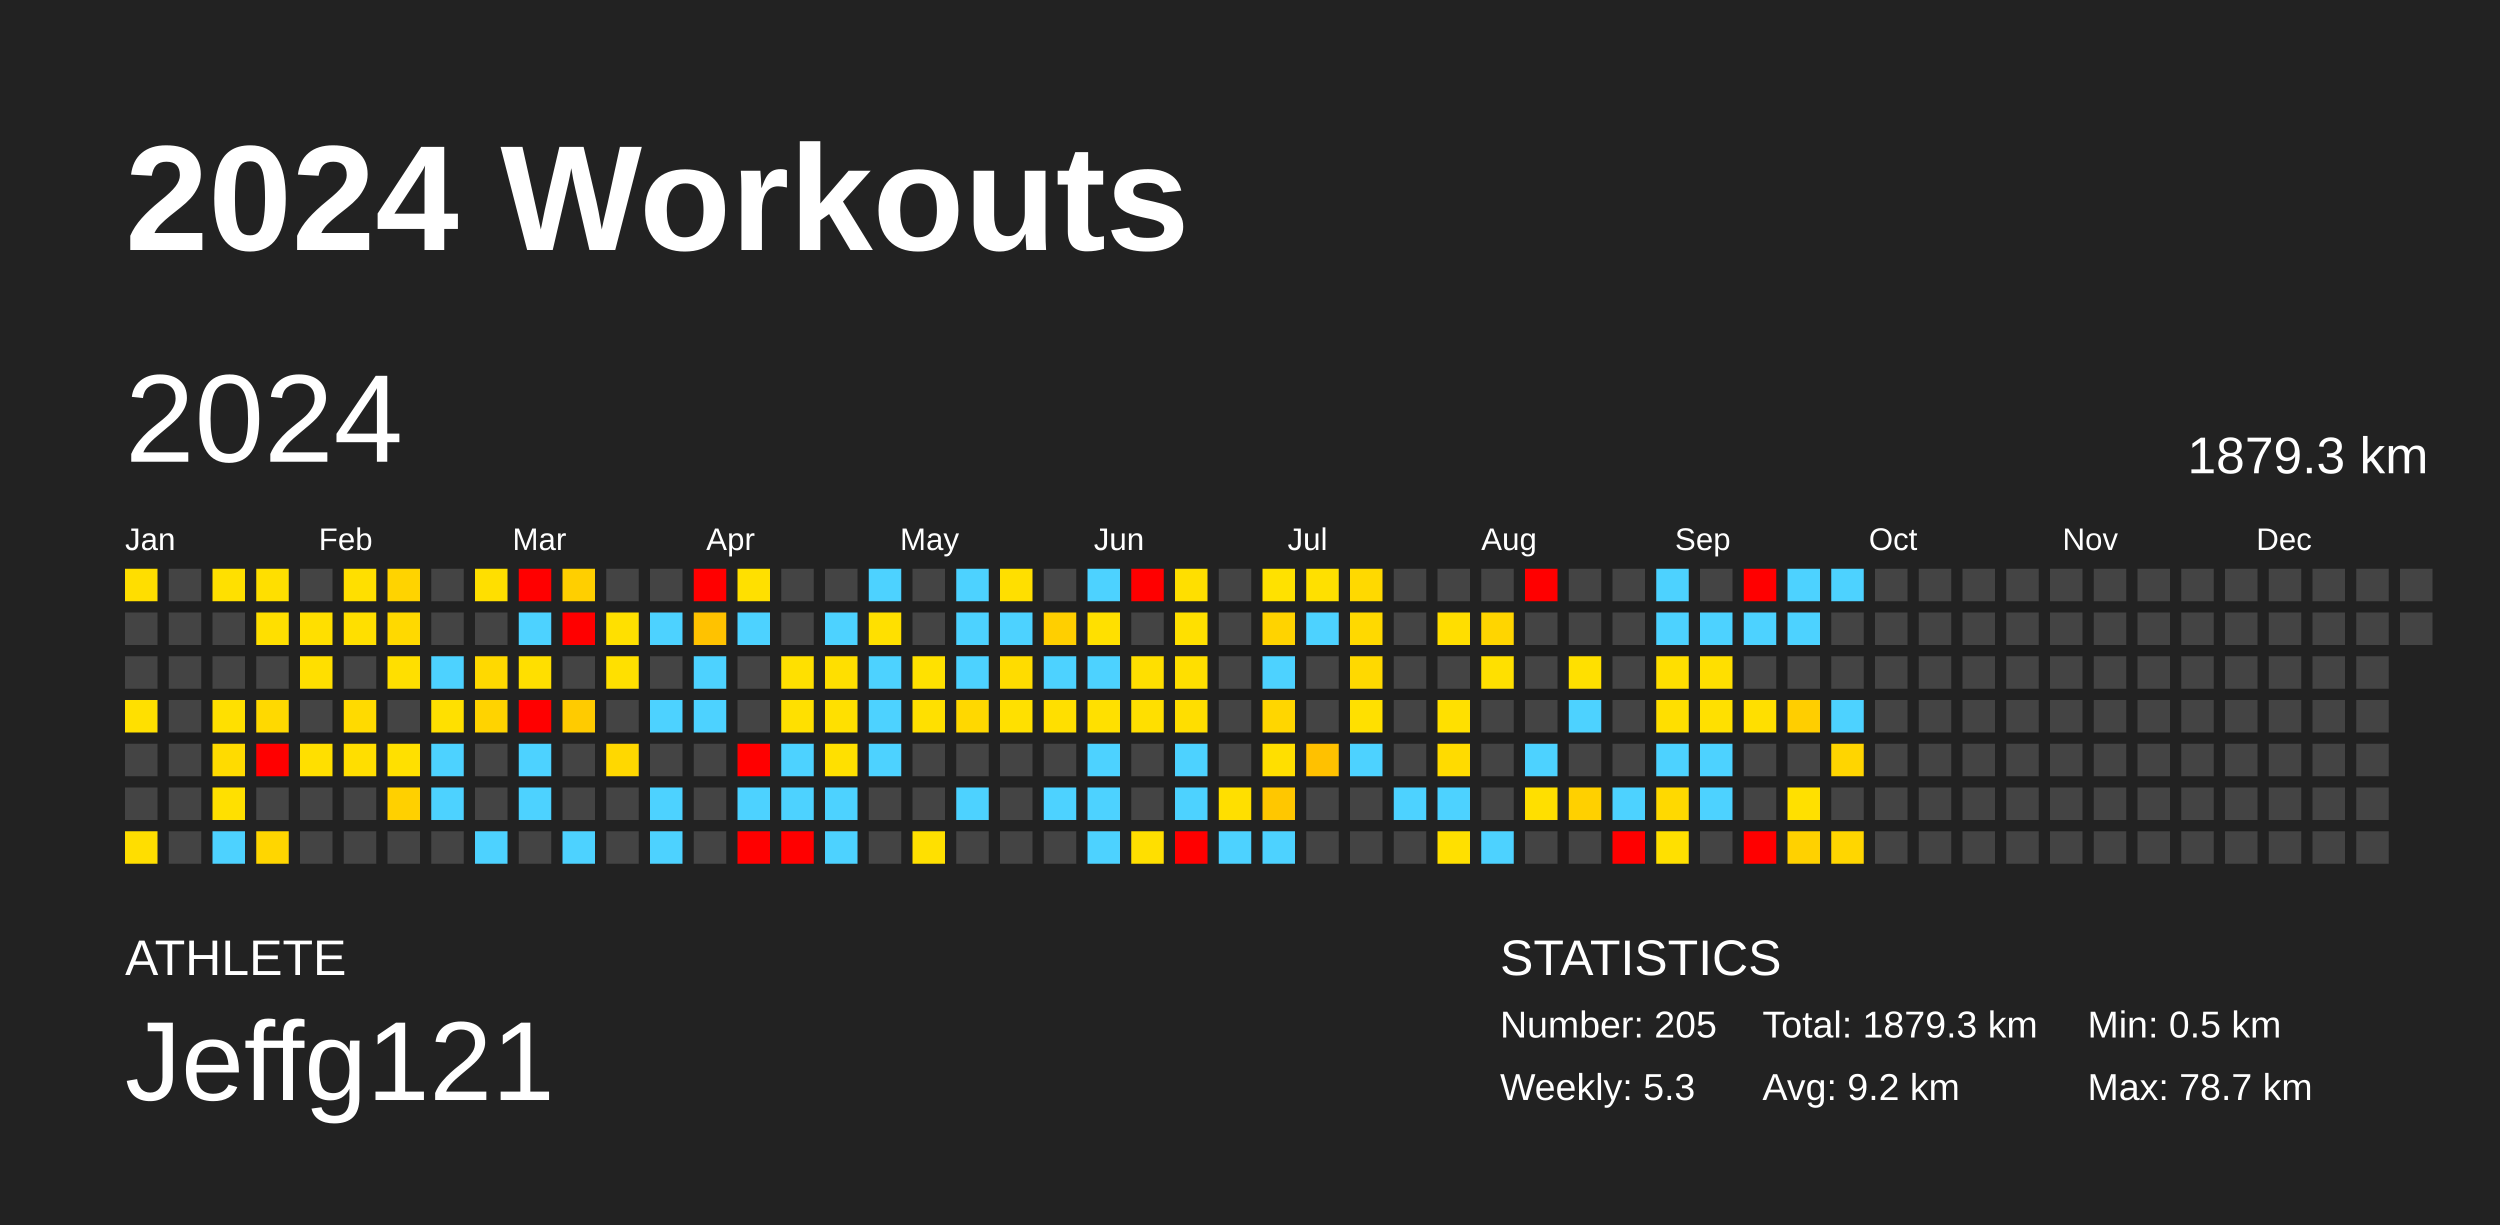
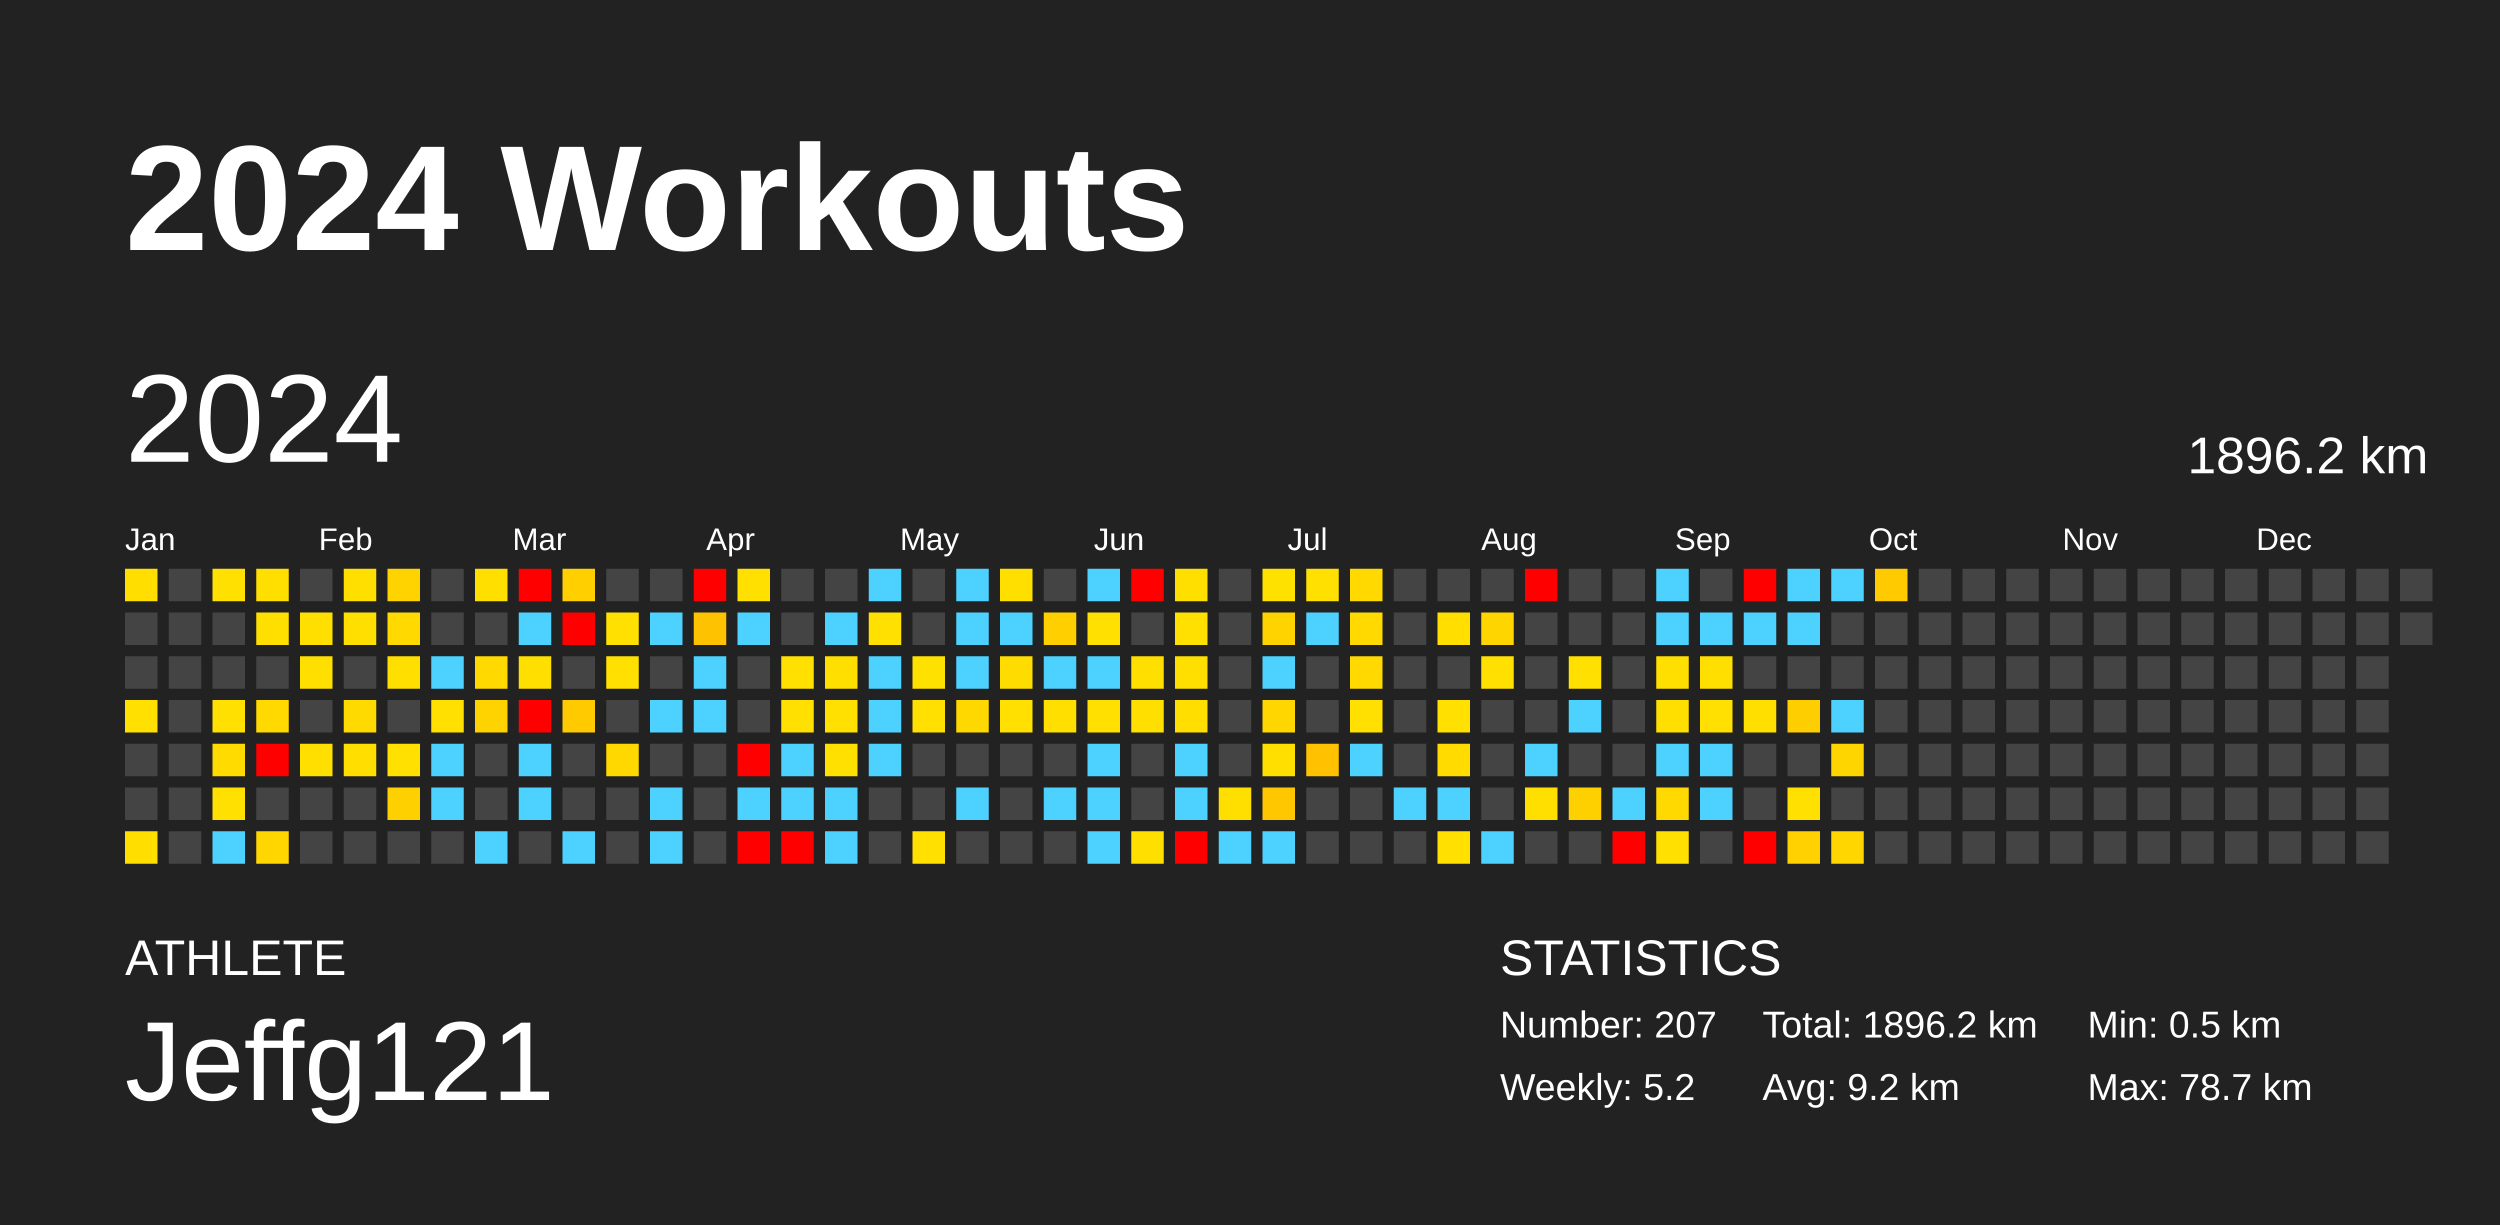
<svg xmlns="http://www.w3.org/2000/svg" baseProfile="full" height="98mm" version="1.1" viewBox="0,0,200,98" width="200mm">
  <defs />
  <rect fill="#222222" height="98" width="200" x="0" y="0" />
  <text fill="#FFFFFF" style="font-size:12px; font-family:Arial; font-weight:bold;" x="10" y="20">2024 Workouts</text>
  <text fill="#FFFFFF" style="font-size:4px; font-family:Arial" x="10" y="78">ATHLETE</text>
  <text fill="#FFFFFF" style="font-size:9px; font-family:Arial" x="10" y="88">Jeffg121</text>
  <text fill="#FFFFFF" style="font-size:4px; font-family:Arial" x="120" y="78">STATISTICS</text>
-   <text fill="#FFFFFF" style="font-size:3px; font-family:Arial" x="120" y="83">Number: 205</text>
-   <text fill="#FFFFFF" style="font-size:3px; font-family:Arial" x="120" y="88">Weekly: 5.3</text>
-   <text fill="#FFFFFF" style="font-size:3px; font-family:Arial" x="141" y="83">Total: 1879.3 km</text>
+   <text fill="#FFFFFF" style="font-size:3px; font-family:Arial" x="120" y="83">Number: 207</text>
+   <text fill="#FFFFFF" style="font-size:3px; font-family:Arial" x="120" y="88">Weekly: 5.2</text>
+   <text fill="#FFFFFF" style="font-size:3px; font-family:Arial" x="141" y="83">Total: 1896.2 km</text>
  <text fill="#FFFFFF" style="font-size:3px; font-family:Arial" x="141" y="88">Avg: 9.2 km</text>
  <text fill="#FFFFFF" style="font-size:3px; font-family:Arial" x="167" y="83">Min: 0.5 km</text>
  <text fill="#FFFFFF" style="font-size:3px; font-family:Arial" x="167" y="88">Max: 78.7 km</text>
  <text dominant-baseline="hanging" fill="#FFFFFF" style="font-size:10.0px; font-family:Arial;" x="10" y="30">2024</text>
-   <text dominant-baseline="hanging" fill="#FFFFFF" style="font-size:4.125px; font-family:Arial;" x="175" y="35">1879.3 km</text>
+   <text dominant-baseline="hanging" fill="#FFFFFF" style="font-size:4.125px; font-family:Arial;" x="175" y="35">1896.2 km</text>
  <text fill="#FFFFFF" style="font-size:2.5px; font-family:Arial" x="10.0" y="44">Jan</text>
  <text fill="#FFFFFF" style="font-size:2.5px; font-family:Arial" x="25.5" y="44">Feb</text>
  <text fill="#FFFFFF" style="font-size:2.5px; font-family:Arial" x="41.0" y="44">Mar</text>
  <text fill="#FFFFFF" style="font-size:2.5px; font-family:Arial" x="56.5" y="44">Apr</text>
  <text fill="#FFFFFF" style="font-size:2.5px; font-family:Arial" x="72.0" y="44">May</text>
  <text fill="#FFFFFF" style="font-size:2.5px; font-family:Arial" x="87.5" y="44">Jun</text>
  <text fill="#FFFFFF" style="font-size:2.5px; font-family:Arial" x="103.0" y="44">Jul</text>
  <text fill="#FFFFFF" style="font-size:2.5px; font-family:Arial" x="118.5" y="44">Aug</text>
  <text fill="#FFFFFF" style="font-size:2.5px; font-family:Arial" x="134.0" y="44">Sep</text>
  <text fill="#FFFFFF" style="font-size:2.5px; font-family:Arial" x="149.5" y="44">Oct</text>
  <text fill="#FFFFFF" style="font-size:2.5px; font-family:Arial" x="165.0" y="44">Nov</text>
  <text fill="#FFFFFF" style="font-size:2.5px; font-family:Arial" x="180.5" y="44">Dec</text>
  <rect fill="#ffde00" height="2.6" width="2.6" x="10.0" y="45.5" />
  <rect fill="#444444" height="2.6" width="2.6" x="10.0" y="49.0" />
  <rect fill="#444444" height="2.6" width="2.6" x="10.0" y="52.5" />
  <rect fill="#ffe000" height="2.6" width="2.6" x="10.0" y="56.0" />
  <rect fill="#444444" height="2.6" width="2.6" x="10.0" y="59.5" />
  <rect fill="#444444" height="2.6" width="2.6" x="10.0" y="63.0" />
  <rect fill="#ffde00" height="2.6" width="2.6" x="10.0" y="66.5" />
  <rect fill="#444444" height="2.6" width="2.6" x="13.5" y="45.5" />
  <rect fill="#444444" height="2.6" width="2.6" x="13.5" y="49.0" />
  <rect fill="#444444" height="2.6" width="2.6" x="13.5" y="52.5" />
  <rect fill="#444444" height="2.6" width="2.6" x="13.5" y="56.0" />
  <rect fill="#444444" height="2.6" width="2.6" x="13.5" y="59.5" />
  <rect fill="#444444" height="2.6" width="2.6" x="13.5" y="63.0" />
  <rect fill="#444444" height="2.6" width="2.6" x="13.5" y="66.5" />
  <rect fill="#ffe000" height="2.6" width="2.6" x="17.0" y="45.5" />
  <rect fill="#444444" height="2.6" width="2.6" x="17.0" y="49.0" />
  <rect fill="#444444" height="2.6" width="2.6" x="17.0" y="52.5" />
  <rect fill="#ffe000" height="2.6" width="2.6" x="17.0" y="56.0" />
  <rect fill="#ffdb00" height="2.6" width="2.6" x="17.0" y="59.5" />
  <rect fill="#ffe000" height="2.6" width="2.6" x="17.0" y="63.0" />
  <rect fill="#4dd2ff" height="2.6" width="2.6" x="17.0" y="66.5" />
  <rect fill="#ffdf00" height="2.6" width="2.6" x="20.5" y="45.5" />
  <rect fill="#ffdf00" height="2.6" width="2.6" x="20.5" y="49.0" />
  <rect fill="#444444" height="2.6" width="2.6" x="20.5" y="52.5" />
  <rect fill="#ffd900" height="2.6" width="2.6" x="20.5" y="56.0" />
  <rect fill="red" height="2.6" width="2.6" x="20.5" y="59.5" />
  <rect fill="#444444" height="2.6" width="2.6" x="20.5" y="63.0" />
  <rect fill="#ffd600" height="2.6" width="2.6" x="20.5" y="66.5" />
  <rect fill="#444444" height="2.6" width="2.6" x="24.0" y="45.5" />
  <rect fill="#ffdf00" height="2.6" width="2.6" x="24.0" y="49.0" />
  <rect fill="#ffdf00" height="2.6" width="2.6" x="24.0" y="52.5" />
  <rect fill="#444444" height="2.6" width="2.6" x="24.0" y="56.0" />
  <rect fill="#ffdf00" height="2.6" width="2.6" x="24.0" y="59.5" />
  <rect fill="#444444" height="2.6" width="2.6" x="24.0" y="63.0" />
  <rect fill="#444444" height="2.6" width="2.6" x="24.0" y="66.5" />
  <rect fill="#ffdf00" height="2.6" width="2.6" x="27.5" y="45.5" />
  <rect fill="#ffdf00" height="2.6" width="2.6" x="27.5" y="49.0" />
  <rect fill="#444444" height="2.6" width="2.6" x="27.5" y="52.5" />
  <rect fill="#ffda00" height="2.6" width="2.6" x="27.5" y="56.0" />
  <rect fill="#ffde00" height="2.6" width="2.6" x="27.5" y="59.5" />
  <rect fill="#444444" height="2.6" width="2.6" x="27.5" y="63.0" />
  <rect fill="#444444" height="2.6" width="2.6" x="27.5" y="66.5" />
  <rect fill="#ffd300" height="2.6" width="2.6" x="31.0" y="45.5" />
  <rect fill="#ffd900" height="2.6" width="2.6" x="31.0" y="49.0" />
  <rect fill="#ffdf00" height="2.6" width="2.6" x="31.0" y="52.5" />
  <rect fill="#444444" height="2.6" width="2.6" x="31.0" y="56.0" />
  <rect fill="#ffe000" height="2.6" width="2.6" x="31.0" y="59.5" />
  <rect fill="#ffd000" height="2.6" width="2.6" x="31.0" y="63.0" />
  <rect fill="#444444" height="2.6" width="2.6" x="31.0" y="66.5" />
  <rect fill="#444444" height="2.6" width="2.6" x="34.5" y="45.5" />
  <rect fill="#444444" height="2.6" width="2.6" x="34.5" y="49.0" />
  <rect fill="#4dd2ff" height="2.6" width="2.6" x="34.5" y="52.5" />
  <rect fill="#ffe000" height="2.6" width="2.6" x="34.5" y="56.0" />
  <rect fill="#4dd2ff" height="2.6" width="2.6" x="34.5" y="59.5" />
  <rect fill="#4dd2ff" height="2.6" width="2.6" x="34.5" y="63.0" />
  <rect fill="#444444" height="2.6" width="2.6" x="34.5" y="66.5" />
  <rect fill="#ffdf00" height="2.6" width="2.6" x="38.0" y="45.5" />
  <rect fill="#444444" height="2.6" width="2.6" x="38.0" y="49.0" />
  <rect fill="#ffd900" height="2.6" width="2.6" x="38.0" y="52.5" />
  <rect fill="#ffd300" height="2.6" width="2.6" x="38.0" y="56.0" />
  <rect fill="#444444" height="2.6" width="2.6" x="38.0" y="59.5" />
  <rect fill="#444444" height="2.6" width="2.6" x="38.0" y="63.0" />
  <rect fill="#4dd2ff" height="2.6" width="2.6" x="38.0" y="66.5" />
  <rect fill="red" height="2.6" width="2.6" x="41.5" y="45.5" />
  <rect fill="#4dd2ff" height="2.6" width="2.6" x="41.5" y="49.0" />
  <rect fill="#ffdf00" height="2.6" width="2.6" x="41.5" y="52.5" />
  <rect fill="red" height="2.6" width="2.6" x="41.5" y="56.0" />
  <rect fill="#4dd2ff" height="2.6" width="2.6" x="41.5" y="59.5" />
  <rect fill="#4dd2ff" height="2.6" width="2.6" x="41.5" y="63.0" />
  <rect fill="#444444" height="2.6" width="2.6" x="41.5" y="66.5" />
  <rect fill="#ffcf00" height="2.6" width="2.6" x="45.0" y="45.5" />
  <rect fill="red" height="2.6" width="2.6" x="45.0" y="49.0" />
  <rect fill="#444444" height="2.6" width="2.6" x="45.0" y="52.5" />
  <rect fill="#ffcb00" height="2.6" width="2.6" x="45.0" y="56.0" />
  <rect fill="#444444" height="2.6" width="2.6" x="45.0" y="59.5" />
  <rect fill="#444444" height="2.6" width="2.6" x="45.0" y="63.0" />
  <rect fill="#4dd2ff" height="2.6" width="2.6" x="45.0" y="66.5" />
  <rect fill="#444444" height="2.6" width="2.6" x="48.5" y="45.5" />
  <rect fill="#ffe000" height="2.6" width="2.6" x="48.5" y="49.0" />
  <rect fill="#ffe000" height="2.6" width="2.6" x="48.5" y="52.5" />
  <rect fill="#444444" height="2.6" width="2.6" x="48.5" y="56.0" />
  <rect fill="#ffd800" height="2.6" width="2.6" x="48.5" y="59.5" />
  <rect fill="#444444" height="2.6" width="2.6" x="48.5" y="63.0" />
  <rect fill="#444444" height="2.6" width="2.6" x="48.5" y="66.5" />
  <rect fill="#444444" height="2.6" width="2.6" x="52.0" y="45.5" />
  <rect fill="#4dd2ff" height="2.6" width="2.6" x="52.0" y="49.0" />
  <rect fill="#444444" height="2.6" width="2.6" x="52.0" y="52.5" />
  <rect fill="#4dd2ff" height="2.6" width="2.6" x="52.0" y="56.0" />
  <rect fill="#444444" height="2.6" width="2.6" x="52.0" y="59.5" />
  <rect fill="#4dd2ff" height="2.6" width="2.6" x="52.0" y="63.0" />
  <rect fill="#4dd2ff" height="2.6" width="2.6" x="52.0" y="66.5" />
  <rect fill="red" height="2.6" width="2.6" x="55.5" y="45.5" />
  <rect fill="#ffc200" height="2.6" width="2.6" x="55.5" y="49.0" />
  <rect fill="#4dd2ff" height="2.6" width="2.6" x="55.5" y="52.5" />
  <rect fill="#4dd2ff" height="2.6" width="2.6" x="55.5" y="56.0" />
  <rect fill="#444444" height="2.6" width="2.6" x="55.5" y="59.5" />
  <rect fill="#444444" height="2.6" width="2.6" x="55.5" y="63.0" />
  <rect fill="#444444" height="2.6" width="2.6" x="55.5" y="66.5" />
  <rect fill="#ffe000" height="2.6" width="2.6" x="59.0" y="45.5" />
  <rect fill="#4dd2ff" height="2.6" width="2.6" x="59.0" y="49.0" />
  <rect fill="#444444" height="2.6" width="2.6" x="59.0" y="52.5" />
  <rect fill="#444444" height="2.6" width="2.6" x="59.0" y="56.0" />
  <rect fill="red" height="2.6" width="2.6" x="59.0" y="59.5" />
  <rect fill="#4dd2ff" height="2.6" width="2.6" x="59.0" y="63.0" />
  <rect fill="red" height="2.6" width="2.6" x="59.0" y="66.5" />
  <rect fill="#444444" height="2.6" width="2.6" x="62.5" y="45.5" />
  <rect fill="#444444" height="2.6" width="2.6" x="62.5" y="49.0" />
  <rect fill="#ffe000" height="2.6" width="2.6" x="62.5" y="52.5" />
  <rect fill="#ffe000" height="2.6" width="2.6" x="62.5" y="56.0" />
  <rect fill="#4dd2ff" height="2.6" width="2.6" x="62.5" y="59.5" />
  <rect fill="#4dd2ff" height="2.6" width="2.6" x="62.5" y="63.0" />
  <rect fill="red" height="2.6" width="2.6" x="62.5" y="66.5" />
  <rect fill="#444444" height="2.6" width="2.6" x="66.0" y="45.5" />
  <rect fill="#4dd2ff" height="2.6" width="2.6" x="66.0" y="49.0" />
  <rect fill="#ffdf00" height="2.6" width="2.6" x="66.0" y="52.5" />
  <rect fill="#ffe000" height="2.6" width="2.6" x="66.0" y="56.0" />
  <rect fill="#ffe000" height="2.6" width="2.6" x="66.0" y="59.5" />
  <rect fill="#4dd2ff" height="2.6" width="2.6" x="66.0" y="63.0" />
  <rect fill="#4dd2ff" height="2.6" width="2.6" x="66.0" y="66.5" />
  <rect fill="#4dd2ff" height="2.6" width="2.6" x="69.5" y="45.5" />
  <rect fill="#ffe000" height="2.6" width="2.6" x="69.5" y="49.0" />
  <rect fill="#4dd2ff" height="2.6" width="2.6" x="69.5" y="52.5" />
  <rect fill="#4dd2ff" height="2.6" width="2.6" x="69.5" y="56.0" />
  <rect fill="#4dd2ff" height="2.6" width="2.6" x="69.5" y="59.5" />
  <rect fill="#444444" height="2.6" width="2.6" x="69.5" y="63.0" />
  <rect fill="#444444" height="2.6" width="2.6" x="69.5" y="66.5" />
  <rect fill="#444444" height="2.6" width="2.6" x="73.0" y="45.5" />
  <rect fill="#444444" height="2.6" width="2.6" x="73.0" y="49.0" />
  <rect fill="#ffe100" height="2.6" width="2.6" x="73.0" y="52.5" />
  <rect fill="#ffe000" height="2.6" width="2.6" x="73.0" y="56.0" />
  <rect fill="#444444" height="2.6" width="2.6" x="73.0" y="59.5" />
  <rect fill="#444444" height="2.6" width="2.6" x="73.0" y="63.0" />
  <rect fill="#ffe000" height="2.6" width="2.6" x="73.0" y="66.5" />
  <rect fill="#4dd2ff" height="2.6" width="2.6" x="76.5" y="45.5" />
  <rect fill="#4dd2ff" height="2.6" width="2.6" x="76.5" y="49.0" />
  <rect fill="#4dd2ff" height="2.6" width="2.6" x="76.5" y="52.5" />
  <rect fill="#ffd800" height="2.6" width="2.6" x="76.5" y="56.0" />
  <rect fill="#444444" height="2.6" width="2.6" x="76.5" y="59.5" />
  <rect fill="#4dd2ff" height="2.6" width="2.6" x="76.5" y="63.0" />
  <rect fill="#444444" height="2.6" width="2.6" x="76.5" y="66.5" />
  <rect fill="#ffdf00" height="2.6" width="2.6" x="80.0" y="45.5" />
  <rect fill="#4dd2ff" height="2.6" width="2.6" x="80.0" y="49.0" />
  <rect fill="#ffdc00" height="2.6" width="2.6" x="80.0" y="52.5" />
  <rect fill="#ffe000" height="2.6" width="2.6" x="80.0" y="56.0" />
  <rect fill="#444444" height="2.6" width="2.6" x="80.0" y="59.5" />
  <rect fill="#444444" height="2.6" width="2.6" x="80.0" y="63.0" />
  <rect fill="#444444" height="2.6" width="2.6" x="80.0" y="66.5" />
  <rect fill="#444444" height="2.6" width="2.6" x="83.5" y="45.5" />
  <rect fill="#ffcf00" height="2.6" width="2.6" x="83.5" y="49.0" />
  <rect fill="#4dd2ff" height="2.6" width="2.6" x="83.5" y="52.5" />
  <rect fill="#ffdf00" height="2.6" width="2.6" x="83.5" y="56.0" />
  <rect fill="#444444" height="2.6" width="2.6" x="83.5" y="59.5" />
  <rect fill="#4dd2ff" height="2.6" width="2.6" x="83.5" y="63.0" />
  <rect fill="#444444" height="2.6" width="2.6" x="83.5" y="66.5" />
  <rect fill="#4dd2ff" height="2.6" width="2.6" x="87.0" y="45.5" />
  <rect fill="#ffe000" height="2.6" width="2.6" x="87.0" y="49.0" />
  <rect fill="#4dd2ff" height="2.6" width="2.6" x="87.0" y="52.5" />
  <rect fill="#ffe000" height="2.6" width="2.6" x="87.0" y="56.0" />
  <rect fill="#4dd2ff" height="2.6" width="2.6" x="87.0" y="59.5" />
  <rect fill="#4dd2ff" height="2.6" width="2.6" x="87.0" y="63.0" />
  <rect fill="#4dd2ff" height="2.6" width="2.6" x="87.0" y="66.5" />
  <rect fill="red" height="2.6" width="2.6" x="90.5" y="45.5" />
  <rect fill="#444444" height="2.6" width="2.6" x="90.5" y="49.0" />
  <rect fill="#ffdf00" height="2.6" width="2.6" x="90.5" y="52.5" />
  <rect fill="#ffdf00" height="2.6" width="2.6" x="90.5" y="56.0" />
  <rect fill="#444444" height="2.6" width="2.6" x="90.5" y="59.5" />
  <rect fill="#444444" height="2.6" width="2.6" x="90.5" y="63.0" />
  <rect fill="#ffdf00" height="2.6" width="2.6" x="90.5" y="66.5" />
  <rect fill="#ffdf00" height="2.6" width="2.6" x="94.0" y="45.5" />
  <rect fill="#ffe000" height="2.6" width="2.6" x="94.0" y="49.0" />
  <rect fill="#ffdf00" height="2.6" width="2.6" x="94.0" y="52.5" />
  <rect fill="#ffde00" height="2.6" width="2.6" x="94.0" y="56.0" />
  <rect fill="#4dd2ff" height="2.6" width="2.6" x="94.0" y="59.5" />
  <rect fill="#4dd2ff" height="2.6" width="2.6" x="94.0" y="63.0" />
  <rect fill="red" height="2.6" width="2.6" x="94.0" y="66.5" />
  <rect fill="#444444" height="2.6" width="2.6" x="97.5" y="45.5" />
  <rect fill="#444444" height="2.6" width="2.6" x="97.5" y="49.0" />
  <rect fill="#444444" height="2.6" width="2.6" x="97.5" y="52.5" />
  <rect fill="#444444" height="2.6" width="2.6" x="97.5" y="56.0" />
  <rect fill="#444444" height="2.6" width="2.6" x="97.5" y="59.5" />
  <rect fill="#ffdf00" height="2.6" width="2.6" x="97.5" y="63.0" />
  <rect fill="#4dd2ff" height="2.6" width="2.6" x="97.5" y="66.5" />
  <rect fill="#ffe100" height="2.6" width="2.6" x="101.0" y="45.5" />
  <rect fill="#ffd300" height="2.6" width="2.6" x="101.0" y="49.0" />
  <rect fill="#4dd2ff" height="2.6" width="2.6" x="101.0" y="52.5" />
  <rect fill="#ffd600" height="2.6" width="2.6" x="101.0" y="56.0" />
  <rect fill="#ffdf00" height="2.6" width="2.6" x="101.0" y="59.5" />
  <rect fill="#ffc700" height="2.6" width="2.6" x="101.0" y="63.0" />
  <rect fill="#4dd2ff" height="2.6" width="2.6" x="101.0" y="66.5" />
  <rect fill="#ffe000" height="2.6" width="2.6" x="104.5" y="45.5" />
  <rect fill="#4dd2ff" height="2.6" width="2.6" x="104.5" y="49.0" />
  <rect fill="#444444" height="2.6" width="2.6" x="104.5" y="52.5" />
  <rect fill="#444444" height="2.6" width="2.6" x="104.5" y="56.0" />
  <rect fill="#ffc100" height="2.6" width="2.6" x="104.5" y="59.5" />
  <rect fill="#444444" height="2.6" width="2.6" x="104.5" y="63.0" />
  <rect fill="#444444" height="2.6" width="2.6" x="104.5" y="66.5" />
  <rect fill="#ffd900" height="2.6" width="2.6" x="108.0" y="45.5" />
  <rect fill="#ffd900" height="2.6" width="2.6" x="108.0" y="49.0" />
  <rect fill="#ffd900" height="2.6" width="2.6" x="108.0" y="52.5" />
  <rect fill="#ffe000" height="2.6" width="2.6" x="108.0" y="56.0" />
  <rect fill="#4dd2ff" height="2.6" width="2.6" x="108.0" y="59.5" />
  <rect fill="#444444" height="2.6" width="2.6" x="108.0" y="63.0" />
  <rect fill="#444444" height="2.6" width="2.6" x="108.0" y="66.5" />
  <rect fill="#444444" height="2.6" width="2.6" x="111.5" y="45.5" />
  <rect fill="#444444" height="2.6" width="2.6" x="111.5" y="49.0" />
  <rect fill="#444444" height="2.6" width="2.6" x="111.5" y="52.5" />
  <rect fill="#444444" height="2.6" width="2.6" x="111.5" y="56.0" />
  <rect fill="#444444" height="2.6" width="2.6" x="111.5" y="59.5" />
  <rect fill="#4dd2ff" height="2.6" width="2.6" x="111.5" y="63.0" />
  <rect fill="#444444" height="2.6" width="2.6" x="111.5" y="66.5" />
  <rect fill="#444444" height="2.6" width="2.6" x="115.0" y="45.5" />
  <rect fill="#ffde00" height="2.6" width="2.6" x="115.0" y="49.0" />
  <rect fill="#444444" height="2.6" width="2.6" x="115.0" y="52.5" />
  <rect fill="#ffe000" height="2.6" width="2.6" x="115.0" y="56.0" />
  <rect fill="#ffdb00" height="2.6" width="2.6" x="115.0" y="59.5" />
  <rect fill="#4dd2ff" height="2.6" width="2.6" x="115.0" y="63.0" />
  <rect fill="#ffe000" height="2.6" width="2.6" x="115.0" y="66.5" />
  <rect fill="#444444" height="2.6" width="2.6" x="118.5" y="45.5" />
  <rect fill="#ffd500" height="2.6" width="2.6" x="118.5" y="49.0" />
  <rect fill="#ffe000" height="2.6" width="2.6" x="118.5" y="52.5" />
  <rect fill="#444444" height="2.6" width="2.6" x="118.5" y="56.0" />
  <rect fill="#444444" height="2.6" width="2.6" x="118.5" y="59.5" />
  <rect fill="#444444" height="2.6" width="2.6" x="118.5" y="63.0" />
  <rect fill="#4dd2ff" height="2.6" width="2.6" x="118.5" y="66.5" />
  <rect fill="red" height="2.6" width="2.6" x="122.0" y="45.5" />
  <rect fill="#444444" height="2.6" width="2.6" x="122.0" y="49.0" />
  <rect fill="#444444" height="2.6" width="2.6" x="122.0" y="52.5" />
  <rect fill="#444444" height="2.6" width="2.6" x="122.0" y="56.0" />
  <rect fill="#4dd2ff" height="2.6" width="2.6" x="122.0" y="59.5" />
  <rect fill="#ffdf00" height="2.6" width="2.6" x="122.0" y="63.0" />
  <rect fill="#444444" height="2.6" width="2.6" x="122.0" y="66.5" />
  <rect fill="#444444" height="2.6" width="2.6" x="125.5" y="45.5" />
  <rect fill="#444444" height="2.6" width="2.6" x="125.5" y="49.0" />
  <rect fill="#ffe000" height="2.6" width="2.6" x="125.5" y="52.5" />
  <rect fill="#4dd2ff" height="2.6" width="2.6" x="125.5" y="56.0" />
  <rect fill="#444444" height="2.6" width="2.6" x="125.5" y="59.5" />
  <rect fill="#ffd000" height="2.6" width="2.6" x="125.5" y="63.0" />
  <rect fill="#444444" height="2.6" width="2.6" x="125.5" y="66.5" />
  <rect fill="#444444" height="2.6" width="2.6" x="129.0" y="45.5" />
  <rect fill="#444444" height="2.6" width="2.6" x="129.0" y="49.0" />
  <rect fill="#444444" height="2.6" width="2.6" x="129.0" y="52.5" />
  <rect fill="#444444" height="2.6" width="2.6" x="129.0" y="56.0" />
  <rect fill="#444444" height="2.6" width="2.6" x="129.0" y="59.5" />
  <rect fill="#4dd2ff" height="2.6" width="2.6" x="129.0" y="63.0" />
  <rect fill="red" height="2.6" width="2.6" x="129.0" y="66.5" />
  <rect fill="#4dd2ff" height="2.6" width="2.6" x="132.5" y="45.5" />
  <rect fill="#4dd2ff" height="2.6" width="2.6" x="132.5" y="49.0" />
  <rect fill="#ffdf00" height="2.6" width="2.6" x="132.5" y="52.5" />
  <rect fill="#ffdf00" height="2.6" width="2.6" x="132.5" y="56.0" />
  <rect fill="#4dd2ff" height="2.6" width="2.6" x="132.5" y="59.5" />
  <rect fill="#ffd900" height="2.6" width="2.6" x="132.5" y="63.0" />
  <rect fill="#ffe000" height="2.6" width="2.6" x="132.5" y="66.5" />
  <rect fill="#444444" height="2.6" width="2.6" x="136.0" y="45.5" />
  <rect fill="#4dd2ff" height="2.6" width="2.6" x="136.0" y="49.0" />
  <rect fill="#ffdf00" height="2.6" width="2.6" x="136.0" y="52.5" />
  <rect fill="#ffe000" height="2.6" width="2.6" x="136.0" y="56.0" />
  <rect fill="#4dd2ff" height="2.6" width="2.6" x="136.0" y="59.5" />
  <rect fill="#4dd2ff" height="2.6" width="2.6" x="136.0" y="63.0" />
  <rect fill="#444444" height="2.6" width="2.6" x="136.0" y="66.5" />
  <rect fill="red" height="2.6" width="2.6" x="139.5" y="45.5" />
  <rect fill="#4dd2ff" height="2.6" width="2.6" x="139.5" y="49.0" />
  <rect fill="#444444" height="2.6" width="2.6" x="139.5" y="52.5" />
  <rect fill="#ffdf00" height="2.6" width="2.6" x="139.5" y="56.0" />
  <rect fill="#444444" height="2.6" width="2.6" x="139.5" y="59.5" />
  <rect fill="#444444" height="2.6" width="2.6" x="139.5" y="63.0" />
  <rect fill="red" height="2.6" width="2.6" x="139.5" y="66.5" />
  <rect fill="#4dd2ff" height="2.6" width="2.6" x="143.0" y="45.5" />
  <rect fill="#4dd2ff" height="2.6" width="2.6" x="143.0" y="49.0" />
  <rect fill="#444444" height="2.6" width="2.6" x="143.0" y="52.5" />
  <rect fill="#ffce00" height="2.6" width="2.6" x="143.0" y="56.0" />
  <rect fill="#444444" height="2.6" width="2.6" x="143.0" y="59.5" />
  <rect fill="#ffe000" height="2.6" width="2.6" x="143.0" y="63.0" />
  <rect fill="#ffd100" height="2.6" width="2.6" x="143.0" y="66.5" />
  <rect fill="#4dd2ff" height="2.6" width="2.6" x="146.5" y="45.5" />
  <rect fill="#444444" height="2.6" width="2.6" x="146.5" y="49.0" />
  <rect fill="#444444" height="2.6" width="2.6" x="146.5" y="52.5" />
  <rect fill="#4dd2ff" height="2.6" width="2.6" x="146.5" y="56.0" />
  <rect fill="#ffd500" height="2.6" width="2.6" x="146.5" y="59.5" />
  <rect fill="#444444" height="2.6" width="2.6" x="146.5" y="63.0" />
  <rect fill="#ffd600" height="2.6" width="2.6" x="146.5" y="66.5" />
-   <rect fill="#444444" height="2.6" width="2.6" x="150.0" y="45.5" />
+   <rect fill="#ffca00" height="2.6" width="2.6" x="150.0" y="45.5" />
  <rect fill="#444444" height="2.6" width="2.6" x="150.0" y="49.0" />
  <rect fill="#444444" height="2.6" width="2.6" x="150.0" y="52.5" />
  <rect fill="#444444" height="2.6" width="2.6" x="150.0" y="56.0" />
  <rect fill="#444444" height="2.6" width="2.6" x="150.0" y="59.5" />
  <rect fill="#444444" height="2.6" width="2.6" x="150.0" y="63.0" />
  <rect fill="#444444" height="2.6" width="2.6" x="150.0" y="66.5" />
  <rect fill="#444444" height="2.6" width="2.6" x="153.5" y="45.5" />
  <rect fill="#444444" height="2.6" width="2.6" x="153.5" y="49.0" />
  <rect fill="#444444" height="2.6" width="2.6" x="153.5" y="52.5" />
  <rect fill="#444444" height="2.6" width="2.6" x="153.5" y="56.0" />
  <rect fill="#444444" height="2.6" width="2.6" x="153.5" y="59.5" />
  <rect fill="#444444" height="2.6" width="2.6" x="153.5" y="63.0" />
  <rect fill="#444444" height="2.6" width="2.6" x="153.5" y="66.5" />
  <rect fill="#444444" height="2.6" width="2.6" x="157.0" y="45.5" />
  <rect fill="#444444" height="2.6" width="2.6" x="157.0" y="49.0" />
  <rect fill="#444444" height="2.6" width="2.6" x="157.0" y="52.5" />
  <rect fill="#444444" height="2.6" width="2.6" x="157.0" y="56.0" />
  <rect fill="#444444" height="2.6" width="2.6" x="157.0" y="59.5" />
  <rect fill="#444444" height="2.6" width="2.6" x="157.0" y="63.0" />
  <rect fill="#444444" height="2.6" width="2.6" x="157.0" y="66.5" />
  <rect fill="#444444" height="2.6" width="2.6" x="160.5" y="45.5" />
  <rect fill="#444444" height="2.6" width="2.6" x="160.5" y="49.0" />
  <rect fill="#444444" height="2.6" width="2.6" x="160.5" y="52.5" />
  <rect fill="#444444" height="2.6" width="2.6" x="160.5" y="56.0" />
  <rect fill="#444444" height="2.6" width="2.6" x="160.5" y="59.5" />
  <rect fill="#444444" height="2.6" width="2.6" x="160.5" y="63.0" />
  <rect fill="#444444" height="2.6" width="2.6" x="160.5" y="66.5" />
  <rect fill="#444444" height="2.6" width="2.6" x="164.0" y="45.5" />
  <rect fill="#444444" height="2.6" width="2.6" x="164.0" y="49.0" />
  <rect fill="#444444" height="2.6" width="2.6" x="164.0" y="52.5" />
  <rect fill="#444444" height="2.6" width="2.6" x="164.0" y="56.0" />
  <rect fill="#444444" height="2.6" width="2.6" x="164.0" y="59.5" />
  <rect fill="#444444" height="2.6" width="2.6" x="164.0" y="63.0" />
  <rect fill="#444444" height="2.6" width="2.6" x="164.0" y="66.5" />
  <rect fill="#444444" height="2.6" width="2.6" x="167.5" y="45.5" />
  <rect fill="#444444" height="2.6" width="2.6" x="167.5" y="49.0" />
  <rect fill="#444444" height="2.6" width="2.6" x="167.5" y="52.5" />
  <rect fill="#444444" height="2.6" width="2.6" x="167.5" y="56.0" />
  <rect fill="#444444" height="2.6" width="2.6" x="167.5" y="59.5" />
  <rect fill="#444444" height="2.6" width="2.6" x="167.5" y="63.0" />
  <rect fill="#444444" height="2.6" width="2.6" x="167.5" y="66.5" />
  <rect fill="#444444" height="2.6" width="2.6" x="171.0" y="45.5" />
  <rect fill="#444444" height="2.6" width="2.6" x="171.0" y="49.0" />
  <rect fill="#444444" height="2.6" width="2.6" x="171.0" y="52.5" />
  <rect fill="#444444" height="2.6" width="2.6" x="171.0" y="56.0" />
  <rect fill="#444444" height="2.6" width="2.6" x="171.0" y="59.5" />
  <rect fill="#444444" height="2.6" width="2.6" x="171.0" y="63.0" />
  <rect fill="#444444" height="2.6" width="2.6" x="171.0" y="66.5" />
  <rect fill="#444444" height="2.6" width="2.6" x="174.5" y="45.5" />
  <rect fill="#444444" height="2.6" width="2.6" x="174.5" y="49.0" />
  <rect fill="#444444" height="2.6" width="2.6" x="174.5" y="52.5" />
  <rect fill="#444444" height="2.6" width="2.6" x="174.5" y="56.0" />
  <rect fill="#444444" height="2.6" width="2.6" x="174.5" y="59.5" />
  <rect fill="#444444" height="2.6" width="2.6" x="174.5" y="63.0" />
  <rect fill="#444444" height="2.6" width="2.6" x="174.5" y="66.5" />
  <rect fill="#444444" height="2.6" width="2.6" x="178.0" y="45.5" />
  <rect fill="#444444" height="2.6" width="2.6" x="178.0" y="49.0" />
  <rect fill="#444444" height="2.6" width="2.6" x="178.0" y="52.5" />
  <rect fill="#444444" height="2.6" width="2.6" x="178.0" y="56.0" />
  <rect fill="#444444" height="2.6" width="2.6" x="178.0" y="59.5" />
  <rect fill="#444444" height="2.6" width="2.6" x="178.0" y="63.0" />
  <rect fill="#444444" height="2.6" width="2.6" x="178.0" y="66.5" />
  <rect fill="#444444" height="2.6" width="2.6" x="181.5" y="45.5" />
  <rect fill="#444444" height="2.6" width="2.6" x="181.5" y="49.0" />
  <rect fill="#444444" height="2.6" width="2.6" x="181.5" y="52.5" />
  <rect fill="#444444" height="2.6" width="2.6" x="181.5" y="56.0" />
  <rect fill="#444444" height="2.6" width="2.6" x="181.5" y="59.5" />
  <rect fill="#444444" height="2.6" width="2.6" x="181.5" y="63.0" />
  <rect fill="#444444" height="2.6" width="2.6" x="181.5" y="66.5" />
  <rect fill="#444444" height="2.6" width="2.6" x="185.0" y="45.5" />
  <rect fill="#444444" height="2.6" width="2.6" x="185.0" y="49.0" />
  <rect fill="#444444" height="2.6" width="2.6" x="185.0" y="52.5" />
  <rect fill="#444444" height="2.6" width="2.6" x="185.0" y="56.0" />
  <rect fill="#444444" height="2.6" width="2.6" x="185.0" y="59.5" />
  <rect fill="#444444" height="2.6" width="2.6" x="185.0" y="63.0" />
  <rect fill="#444444" height="2.6" width="2.6" x="185.0" y="66.5" />
  <rect fill="#444444" height="2.6" width="2.6" x="188.5" y="45.5" />
  <rect fill="#444444" height="2.6" width="2.6" x="188.5" y="49.0" />
  <rect fill="#444444" height="2.6" width="2.6" x="188.5" y="52.5" />
  <rect fill="#444444" height="2.6" width="2.6" x="188.5" y="56.0" />
  <rect fill="#444444" height="2.6" width="2.6" x="188.5" y="59.5" />
  <rect fill="#444444" height="2.6" width="2.6" x="188.5" y="63.0" />
  <rect fill="#444444" height="2.6" width="2.6" x="188.5" y="66.5" />
  <rect fill="#444444" height="2.6" width="2.6" x="192.0" y="45.5" />
  <rect fill="#444444" height="2.6" width="2.6" x="192.0" y="49.0" />
</svg>
